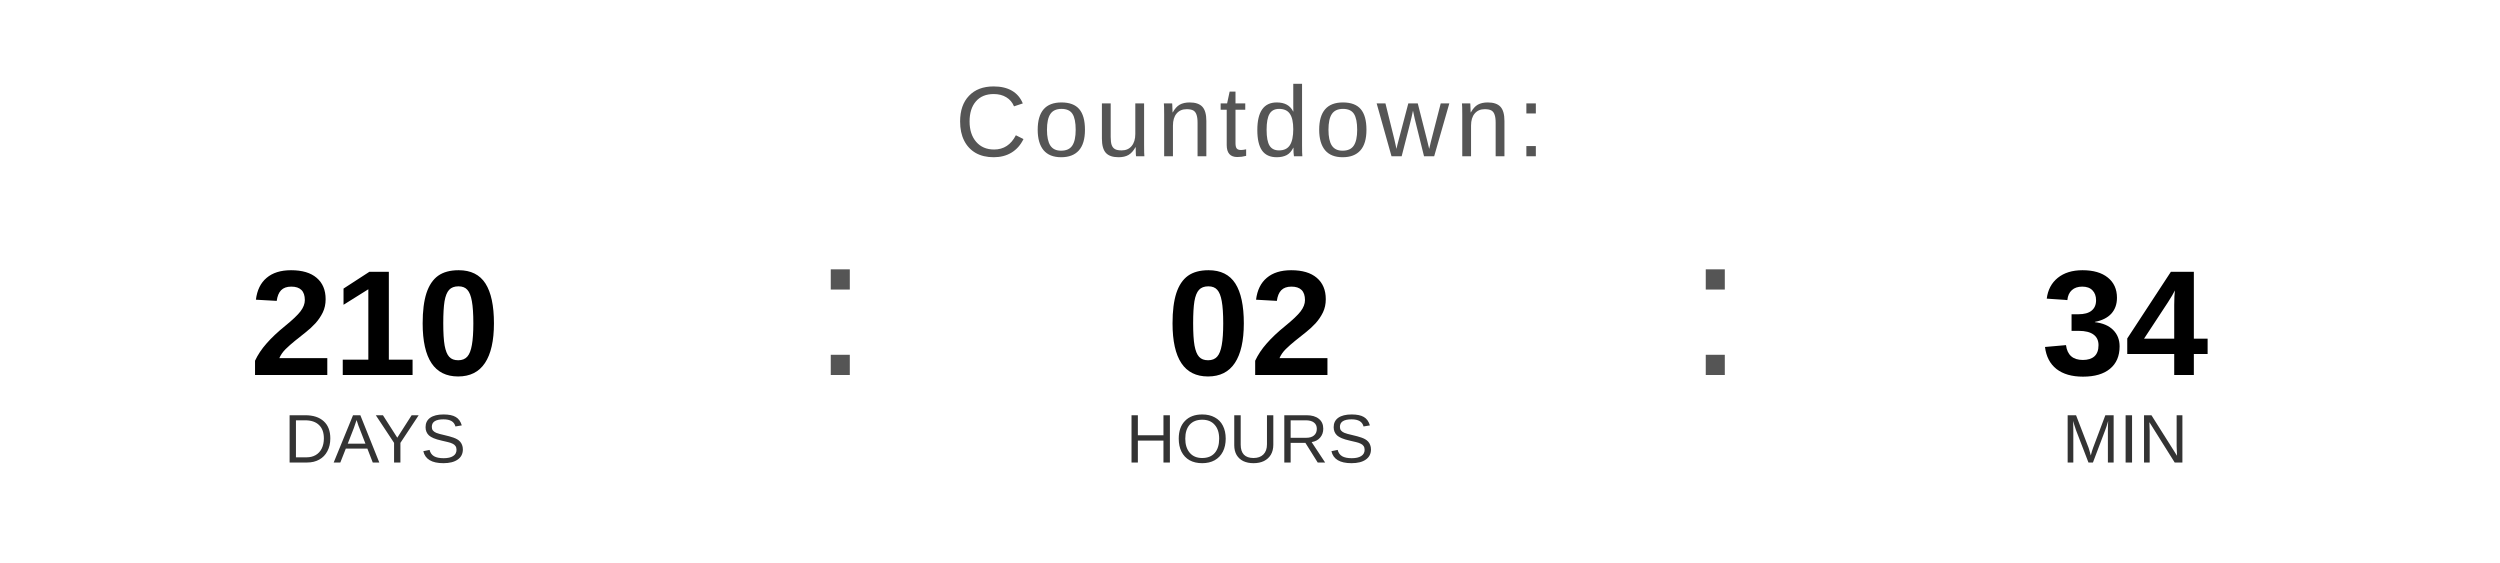
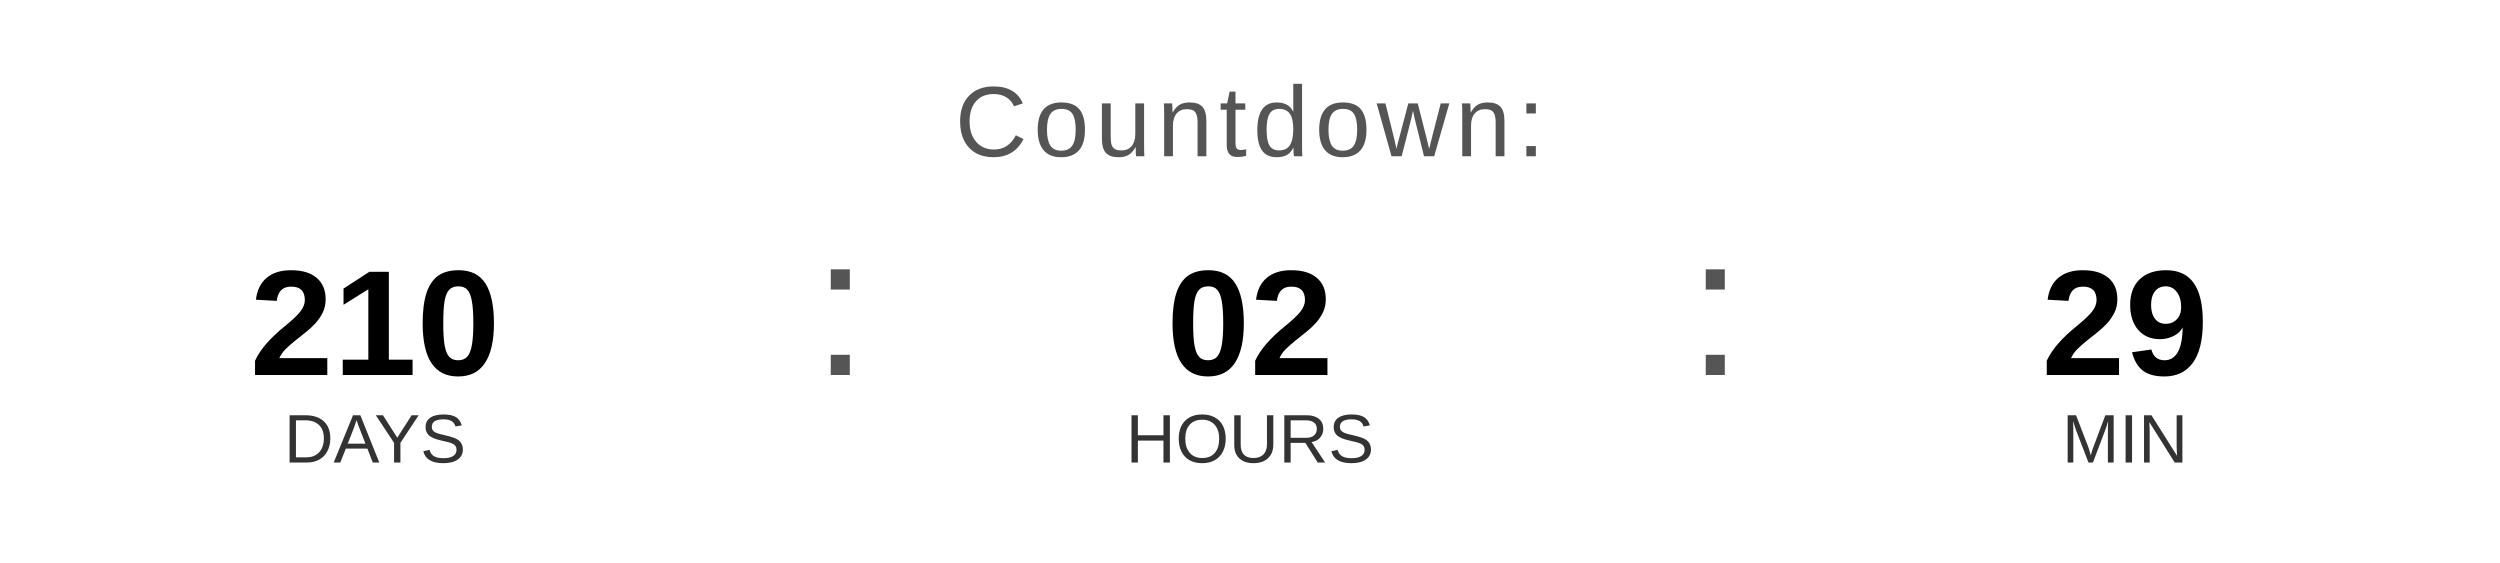
<svg xmlns="http://www.w3.org/2000/svg" width="400" height="90" viewBox="0 0 400 90">
  <text x="200" y="25" font-family="Arial, Helvetica, sans-serif" font-size="16" fill="#555555" text-anchor="middle" letter-spacing="1">
    Countdown:
  </text>
  <text x="60" y="60" font-family="Arial, Helvetica, sans-serif" font-size="24" font-weight="bold" fill="#000000" text-anchor="middle">210</text>
  <text x="60" y="74" font-family="Arial, Helvetica, sans-serif" font-size="11" fill="#333333" text-anchor="middle">DAYS</text>
  <text x="130" y="60" font-family="Arial, sans-serif" font-size="32" fill="#555555">:</text>
  <text x="200" y="60" font-family="Arial, Helvetica, sans-serif" font-size="24" font-weight="bold" fill="#000000" text-anchor="middle">02</text>
  <text x="200" y="74" font-family="Arial, Helvetica, sans-serif" font-size="11" fill="#333333" text-anchor="middle">HOURS</text>
  <text x="270" y="60" font-family="Arial, sans-serif" font-size="32" fill="#555555">:</text>
-   <text x="340" y="60" font-family="Arial, Helvetica, sans-serif" font-size="24" font-weight="bold" fill="#000000" text-anchor="middle">34</text>
+   <text x="340" y="60" font-family="Arial, Helvetica, sans-serif" font-size="24" font-weight="bold" fill="#000000" text-anchor="middle">29</text>
  <text x="340" y="74" font-family="Arial, Helvetica, sans-serif" font-size="11" fill="#333333" text-anchor="middle">MIN</text>
</svg>
